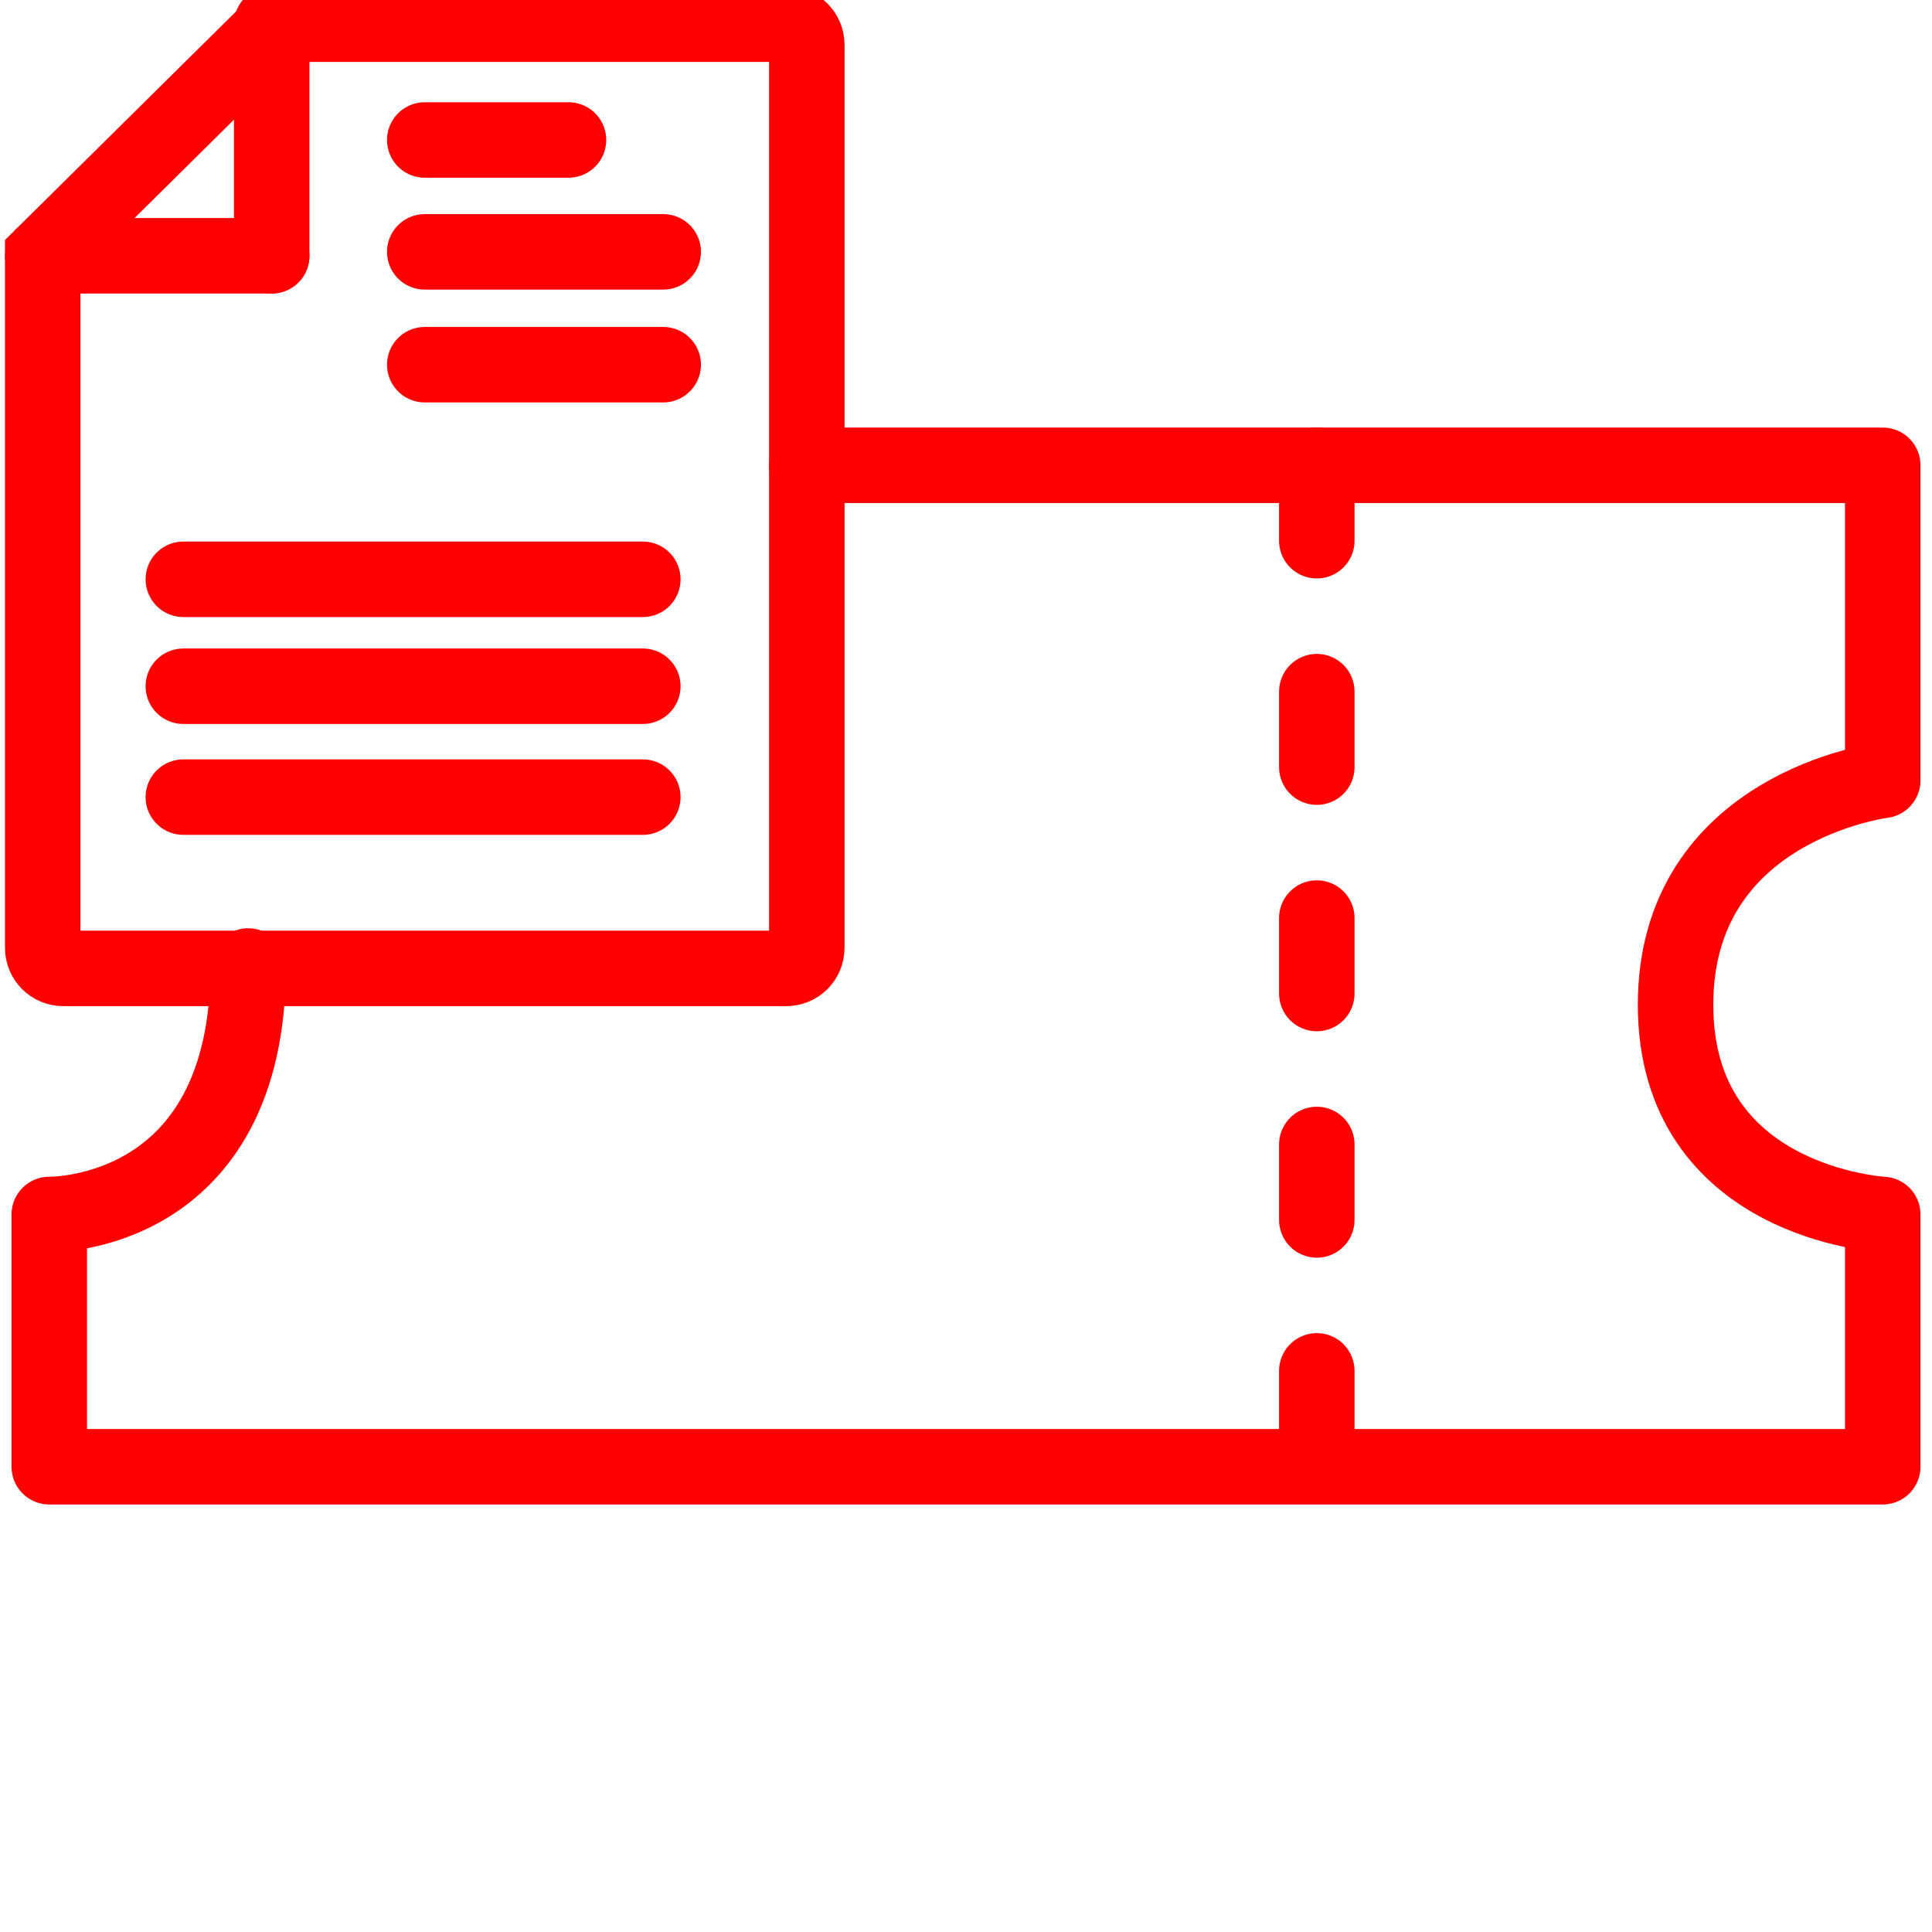
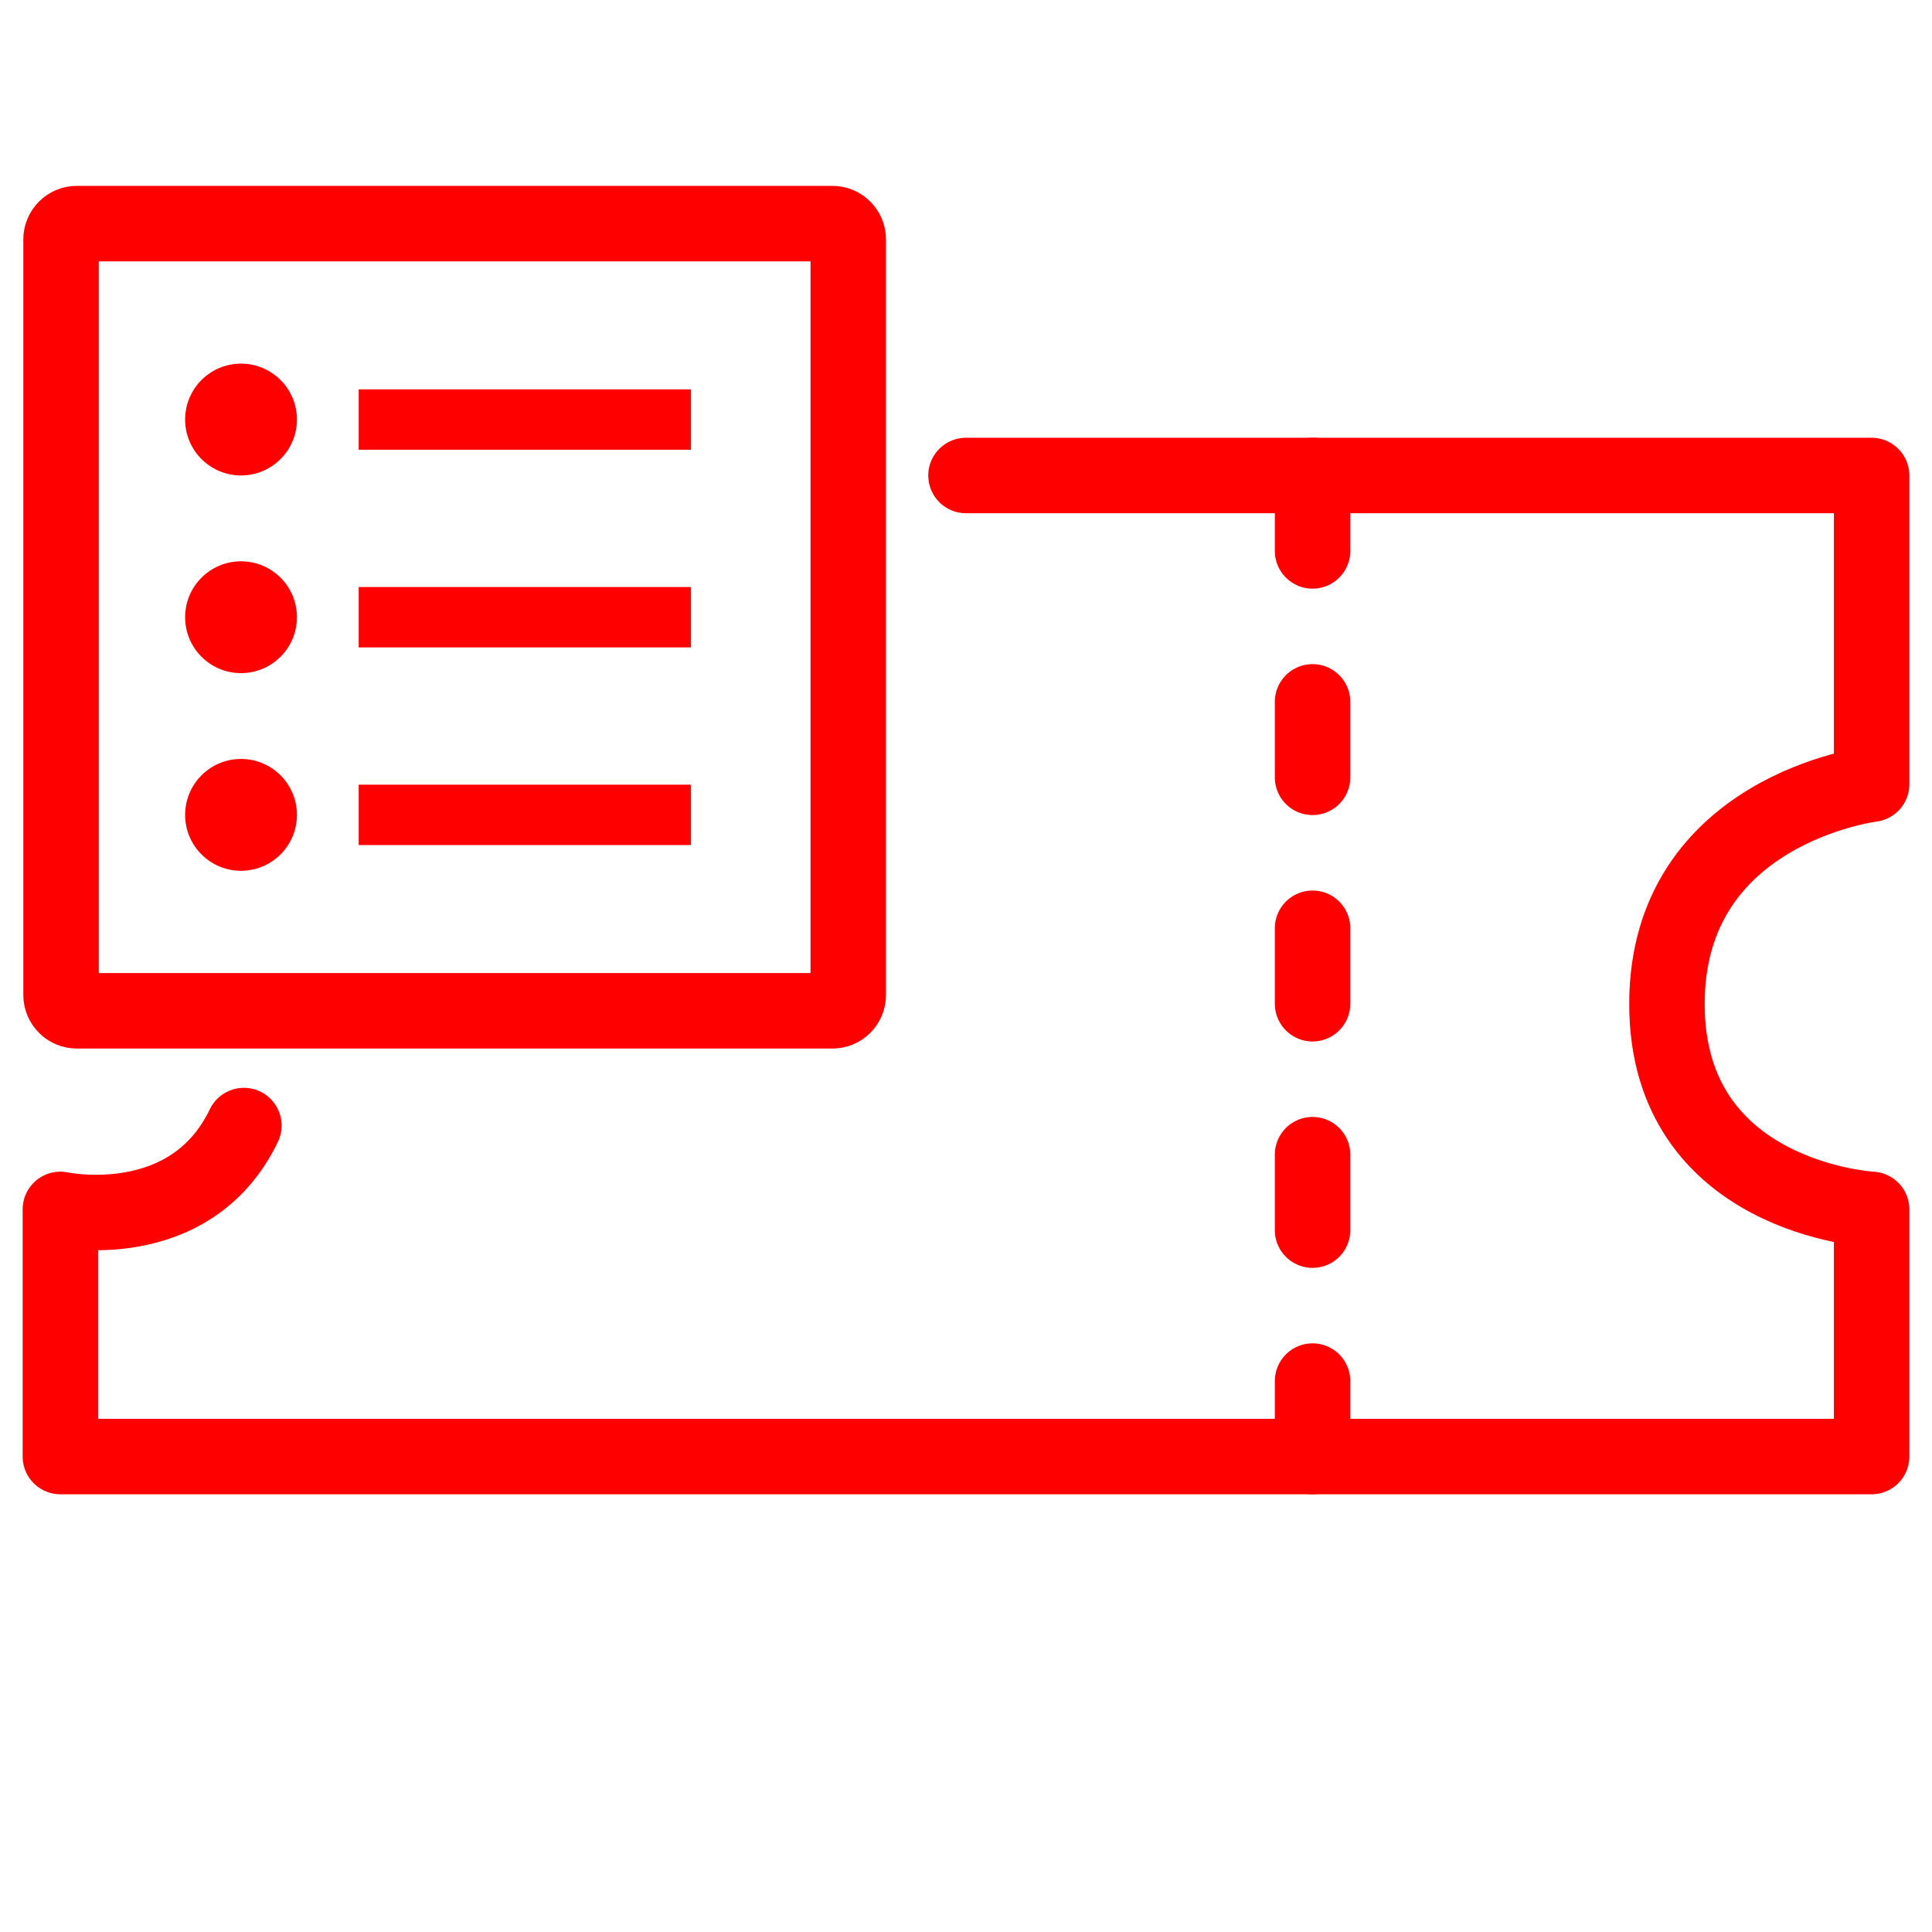
<svg xmlns="http://www.w3.org/2000/svg" version="1.1" id="Calque_1" x="0px" y="0px" width="128px" height="128px" viewBox="0 0 128 128" enable-background="new 0 0 128 128" xml:space="preserve">
-   <g>
-     <path fill="none" stroke="#FF0000" stroke-width="5" stroke-miterlimit="10" d="M2.83,62.795c0,0.757,0.61,1.365,1.364,1.365   h47.895c0.756,0,1.364-0.608,1.364-1.365V2.967c0-0.753-0.608-1.364-1.364-1.364H18.34L2.83,16.946V62.795z" />
-     <path fill="none" stroke="#FF0000" stroke-width="5" stroke-linecap="round" stroke-linejoin="round" stroke-miterlimit="10" d="   M2.83,16.946h15.171" />
-     <path fill="none" stroke="#FF0000" stroke-width="5" stroke-linecap="round" stroke-linejoin="round" stroke-miterlimit="10" d="   M18.001,16.946V1.603" />
-     <path fill="none" stroke="#FF0000" stroke-width="5" stroke-linecap="round" stroke-linejoin="round" stroke-miterlimit="10" d="   M28.141,9.274h9.523" />
-     <path fill="none" stroke="#FF0000" stroke-width="5" stroke-linecap="round" stroke-linejoin="round" stroke-miterlimit="10" d="   M28.141,16.686h15.799" />
-     <path fill="none" stroke="#FF0000" stroke-width="5" stroke-linecap="round" stroke-linejoin="round" stroke-miterlimit="10" d="   M28.141,24.162h15.799" />
-     <path fill="none" stroke="#FF0000" stroke-width="5" stroke-linecap="round" stroke-linejoin="round" stroke-miterlimit="10" d="   M12.146,45.465h30.443" />
-     <path fill="none" stroke="#FF0000" stroke-width="5" stroke-linecap="round" stroke-linejoin="round" stroke-miterlimit="10" d="   M12.146,38.38h30.443" />
-     <path fill="none" stroke="#FF0000" stroke-width="5" stroke-linecap="round" stroke-linejoin="round" stroke-miterlimit="10" d="   M12.146,52.811h30.443" />
-   </g>
  <g id="Calque_3">
-     <path fill="none" stroke="#FF0000" stroke-width="5" stroke-linecap="round" stroke-linejoin="round" stroke-miterlimit="10" d="   M16.445,64c0,16.73-13.181,16.461-13.181,16.461v16.715h121.472V80.461c0,0-13.726-0.736-13.726-13.891   c0-13.16,13.726-14.867,13.726-14.867V30.827H53.453" />
+     <path fill="none" stroke="#FF0000" stroke-width="5" stroke-linecap="round" stroke-linejoin="round" stroke-miterlimit="10" d="   M16.158,74.571C12.594,81.981,4,80.126,4,80.126V96.5h120V80.126c0,0-13.56-0.722-13.56-13.608c0-12.892,13.56-14.564,13.56-14.564   V31.503H64" />
    <g>
      <g>
-         <path fill="none" stroke="#FF0000" stroke-width="5" stroke-linecap="round" stroke-linejoin="round" stroke-dasharray="5,10" d="     M87.242,30.824v66.35" />
+         <path fill="none" stroke="#FF0000" stroke-width="5" stroke-linecap="round" stroke-linejoin="round" stroke-dasharray="5,10" d="     M86.961,31.5v64.998" />
      </g>
    </g>
  </g>
+   <path fill="none" stroke="#FF0000" stroke-width="5" stroke-linecap="round" stroke-linejoin="round" stroke-miterlimit="10" d="  M56.199,65.921c0,0.578-0.469,1.048-1.048,1.048H5.093c-0.579,0-1.048-0.47-1.048-1.048V15.863c0-0.579,0.469-1.048,1.048-1.048  h50.058c0.579,0,1.048,0.469,1.048,1.048V65.921z" />
+   <circle fill="#FF0000" cx="15.969" cy="27.796" r="3.704" />
+   <line fill="none" stroke="#FF0000" stroke-width="4" stroke-miterlimit="10" x1="23.764" y1="27.796" x2="45.776" y2="27.796" />
+   <circle fill="#FF0000" cx="15.969" cy="40.892" r="3.704" />
+   <line fill="none" stroke="#FF0000" stroke-width="4" stroke-miterlimit="10" x1="23.764" y1="40.892" x2="45.776" y2="40.892" />
+   <circle fill="#FF0000" cx="15.969" cy="53.987" r="3.704" />
+   <line fill="none" stroke="#FF0000" stroke-width="4" stroke-miterlimit="10" x1="23.764" y1="53.987" x2="45.776" y2="53.987" />
</svg>
